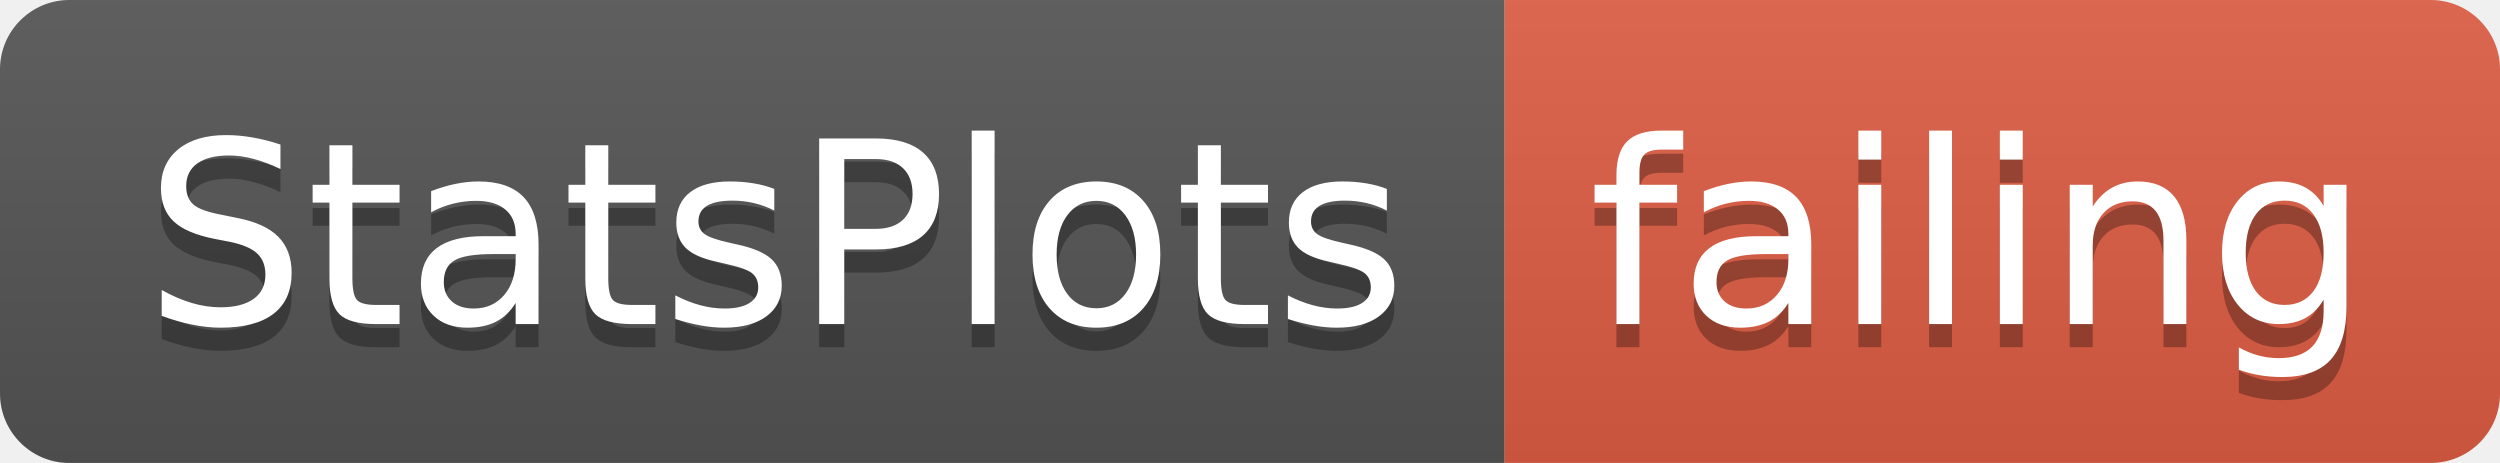
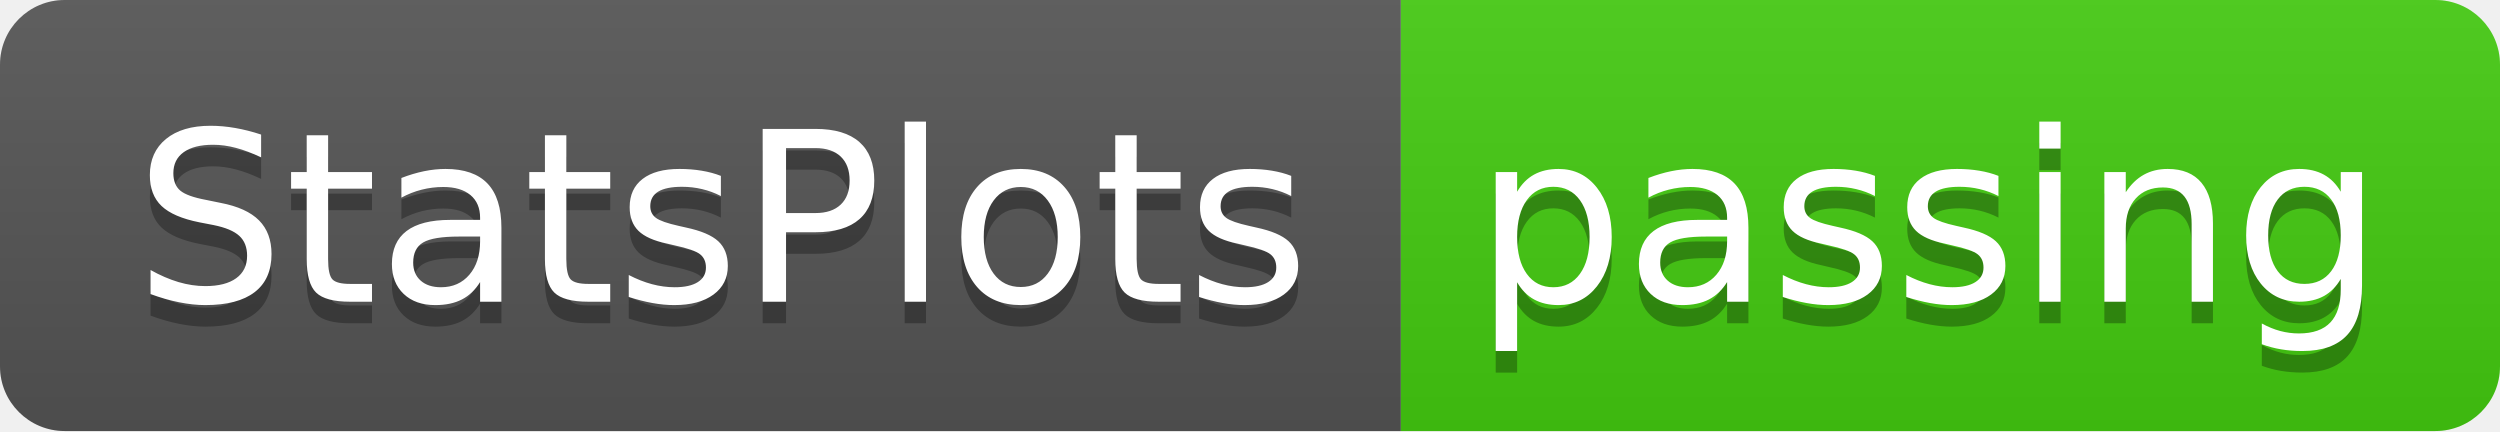
- <svg xmlns="http://www.w3.org/2000/svg" width="108" height="20">
+ <svg xmlns="http://www.w3.org/2000/svg" width="116" height="20">
  <linearGradient id="smooth" x2="0" y2="100%">
    <stop offset="0" stop-color="#bbb" stop-opacity=".1" />
    <stop offset="1" stop-opacity=".1" />
  </linearGradient>
  <clipPath id="round">
-     <rect width="108" height="20" rx="3" fill="#fff" />
+     <rect width="116" height="20" rx="3" fill="#fff" />
  </clipPath>
  <g clip-path="url(#round)">
    <rect width="65" height="20" fill="#555" />
-     <rect x="65" width="43" height="20" fill="#e05d44" />
-     <rect width="108" height="20" fill="url(#smooth)" />
+     <rect x="65" width="51" height="20" fill="#4c1" />
+     <rect width="116" height="20" fill="url(#smooth)" />
  </g>
  <g fill="#fff" text-anchor="middle" font-family="DejaVu Sans,Verdana,Geneva,sans-serif" font-size="110">
    <text x="335" y="150" fill="#010101" fill-opacity=".3" transform="scale(0.1)" textLength="550" lengthAdjust="spacing">StatsPlots</text>
    <text x="335" y="140" transform="scale(0.1)" textLength="550" lengthAdjust="spacing">StatsPlots</text>
-     <text x="855" y="150" fill="#010101" fill-opacity=".3" transform="scale(0.1)" textLength="330" lengthAdjust="spacing">failing</text>
-     <text x="855" y="140" transform="scale(0.1)" textLength="330" lengthAdjust="spacing">failing</text>
+     <text x="895" y="150" fill="#010101" fill-opacity=".3" transform="scale(0.1)" textLength="410" lengthAdjust="spacing">passing</text>
+     <text x="895" y="140" transform="scale(0.1)" textLength="410" lengthAdjust="spacing">passing</text>
  </g>
</svg>
